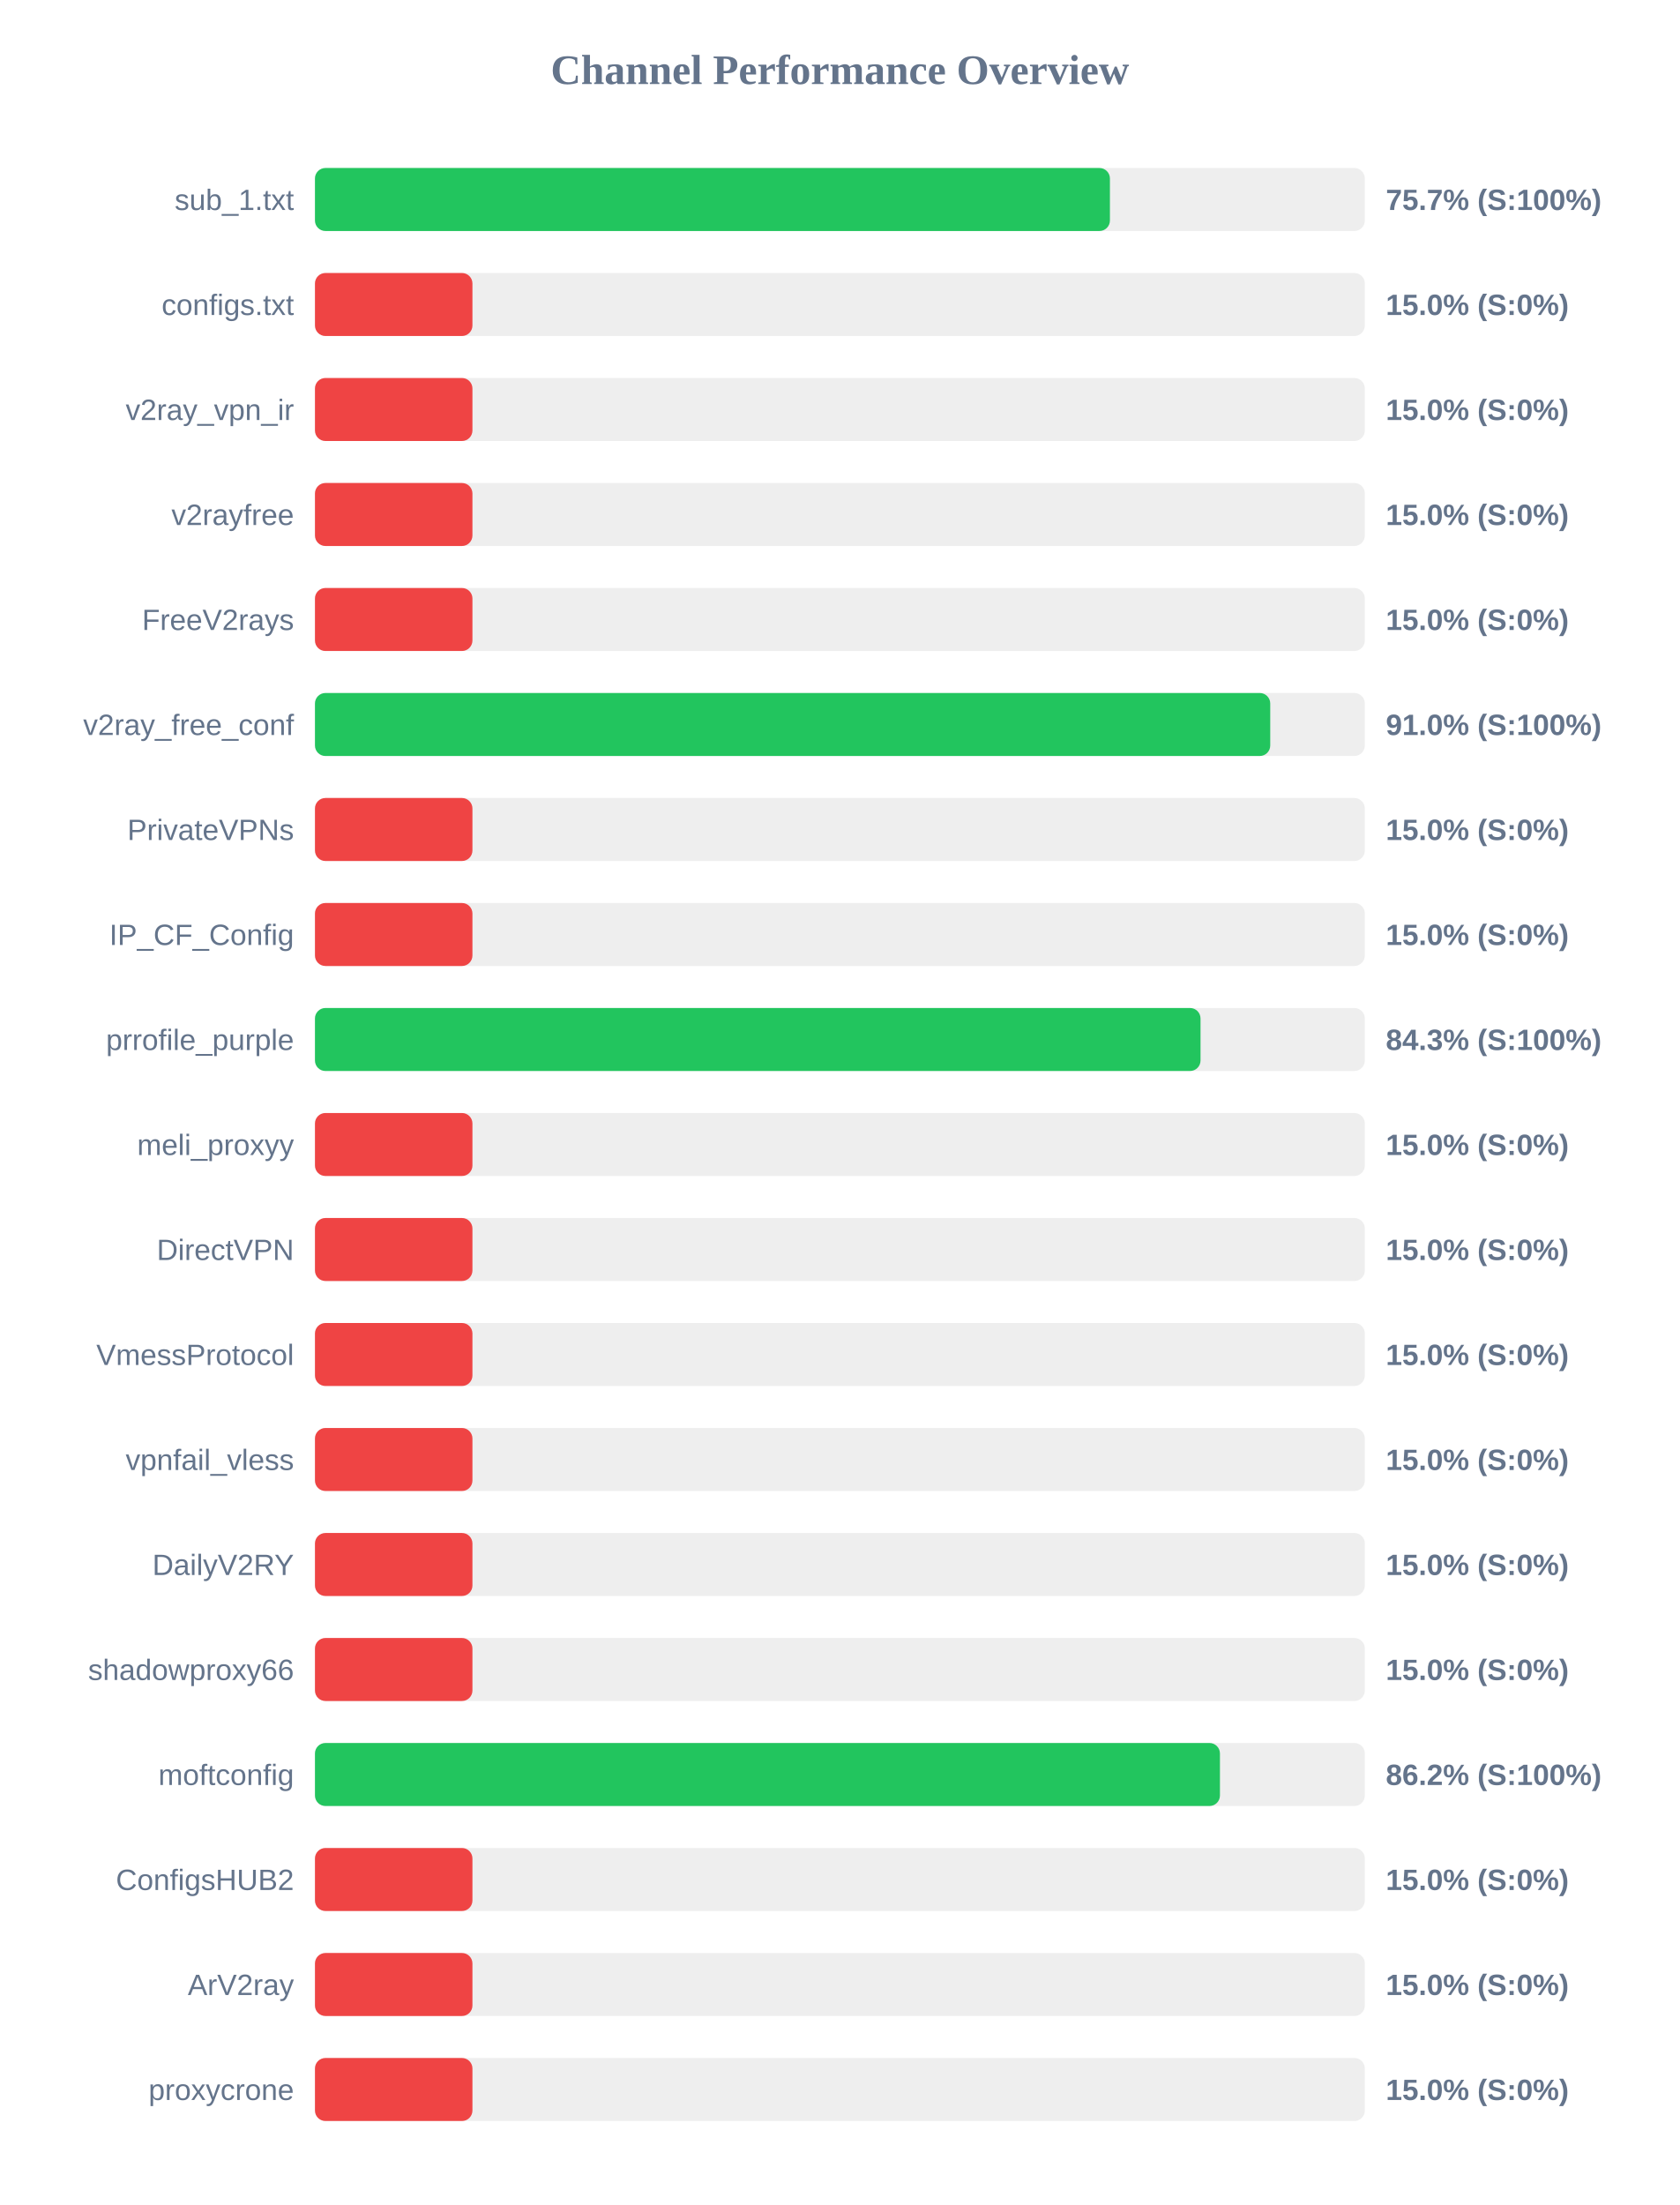
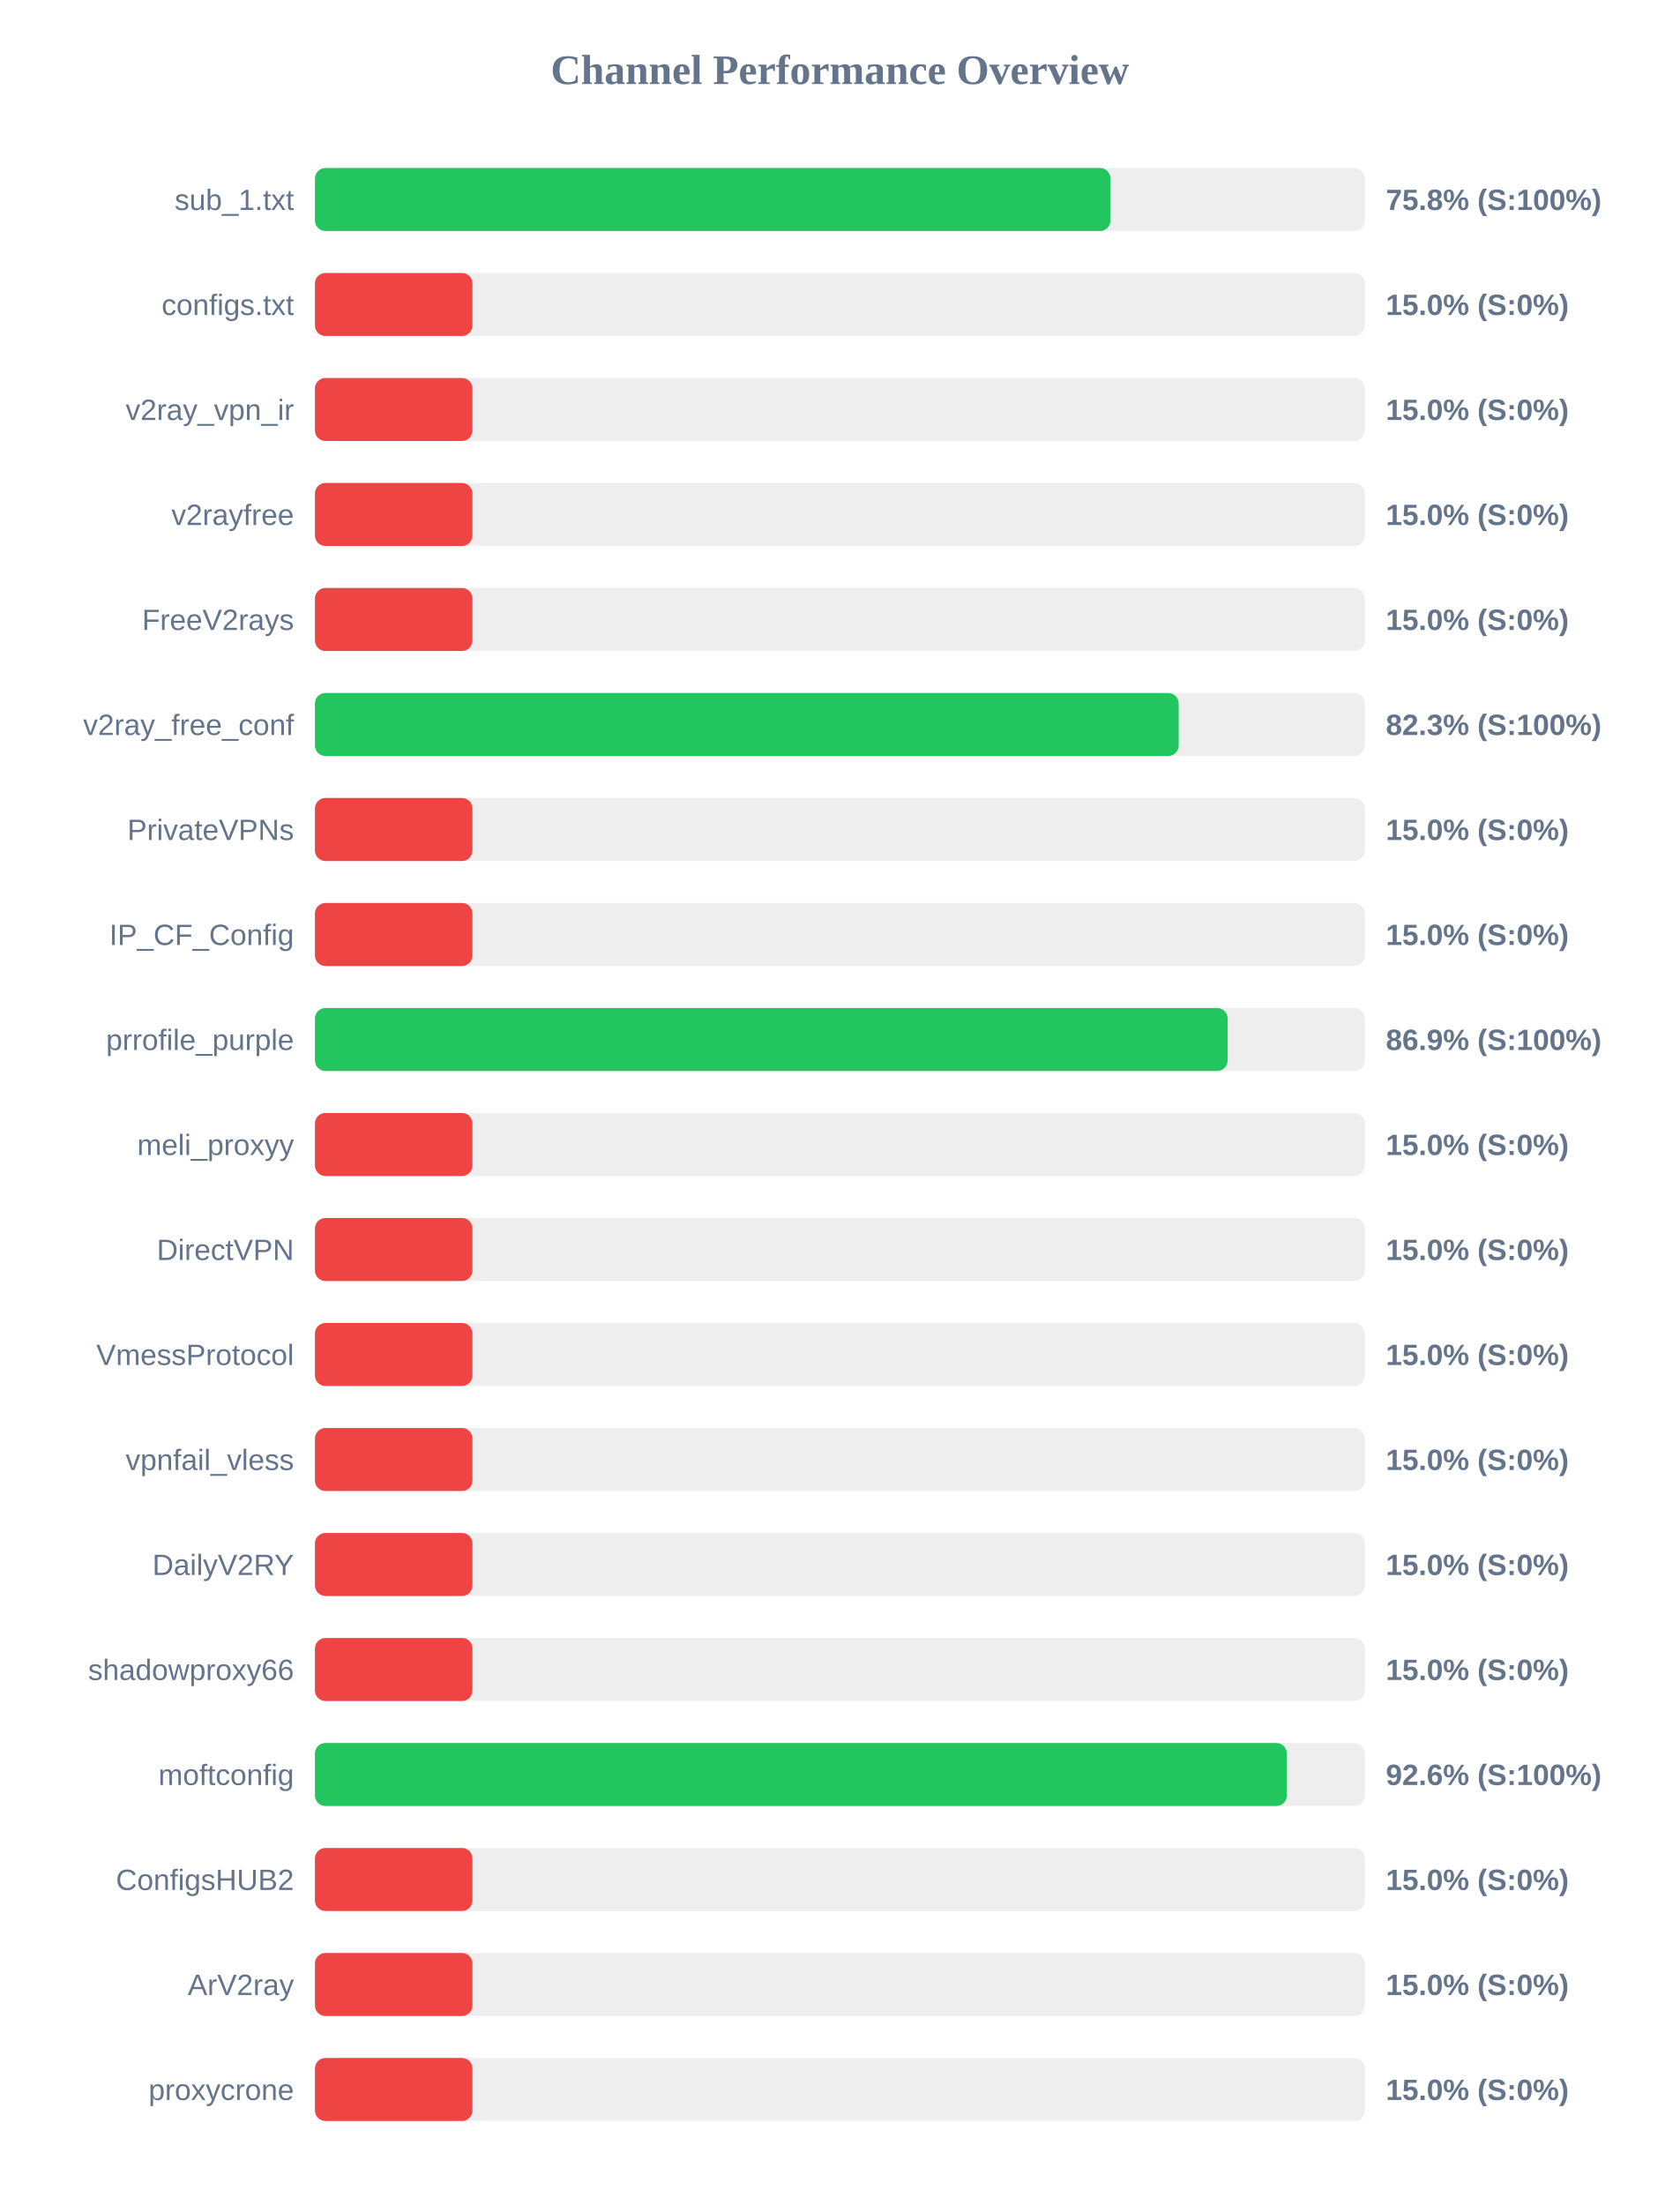
<svg xmlns="http://www.w3.org/2000/svg" width="800" height="1050" version="1.1">
  <style>
        .row { font: 14px Arial; fill: #64748b; }
        .score { font: bold 14px Arial; fill: #64748b; }
    </style>
  <text x="400" y="40" text-anchor="middle" font-size="20px" font-weight="bold" fill="#64748b">Channel Performance Overview</text>
  <rect x="150" y="80" width="500" height="30" fill="#eee" rx="5" />
-   <rect x="150" y="80" width="378.6" height="30" fill="#22c55e" rx="5" />
+   <rect x="150" y="80" width="378.85" height="30" fill="#22c55e" rx="5" />
  <text x="140" y="100" text-anchor="end" class="row">sub_1.txt</text>
-   <text x="660" y="100" text-anchor="start" class="score">75.7% (S:100%)</text>
+   <text x="660" y="100" text-anchor="start" class="score">75.8% (S:100%)</text>
  <rect x="150" y="130" width="500" height="30" fill="#eee" rx="5" />
  <rect x="150" y="130" width="75.0" height="30" fill="#ef4444" rx="5" />
  <text x="140" y="150" text-anchor="end" class="row">configs.txt</text>
  <text x="660" y="150" text-anchor="start" class="score">15.0% (S:0%)</text>
  <rect x="150" y="180" width="500" height="30" fill="#eee" rx="5" />
  <rect x="150" y="180" width="75.0" height="30" fill="#ef4444" rx="5" />
  <text x="140" y="200" text-anchor="end" class="row">v2ray_vpn_ir</text>
  <text x="660" y="200" text-anchor="start" class="score">15.0% (S:0%)</text>
  <rect x="150" y="230" width="500" height="30" fill="#eee" rx="5" />
  <rect x="150" y="230" width="75.0" height="30" fill="#ef4444" rx="5" />
  <text x="140" y="250" text-anchor="end" class="row">v2rayfree</text>
  <text x="660" y="250" text-anchor="start" class="score">15.0% (S:0%)</text>
  <rect x="150" y="280" width="500" height="30" fill="#eee" rx="5" />
  <rect x="150" y="280" width="75.0" height="30" fill="#ef4444" rx="5" />
  <text x="140" y="300" text-anchor="end" class="row">FreeV2rays</text>
  <text x="660" y="300" text-anchor="start" class="score">15.0% (S:0%)</text>
  <rect x="150" y="330" width="500" height="30" fill="#eee" rx="5" />
-   <rect x="150" y="330" width="454.95" height="30" fill="#22c55e" rx="5" />
+   <rect x="150" y="330" width="411.35" height="30" fill="#22c55e" rx="5" />
  <text x="140" y="350" text-anchor="end" class="row">v2ray_free_conf</text>
-   <text x="660" y="350" text-anchor="start" class="score">91.0% (S:100%)</text>
+   <text x="660" y="350" text-anchor="start" class="score">82.3% (S:100%)</text>
  <rect x="150" y="380" width="500" height="30" fill="#eee" rx="5" />
  <rect x="150" y="380" width="75.0" height="30" fill="#ef4444" rx="5" />
  <text x="140" y="400" text-anchor="end" class="row">PrivateVPNs</text>
  <text x="660" y="400" text-anchor="start" class="score">15.0% (S:0%)</text>
  <rect x="150" y="430" width="500" height="30" fill="#eee" rx="5" />
  <rect x="150" y="430" width="75.0" height="30" fill="#ef4444" rx="5" />
  <text x="140" y="450" text-anchor="end" class="row">IP_CF_Config</text>
  <text x="660" y="450" text-anchor="start" class="score">15.0% (S:0%)</text>
  <rect x="150" y="480" width="500" height="30" fill="#eee" rx="5" />
-   <rect x="150" y="480" width="421.75" height="30" fill="#22c55e" rx="5" />
+   <rect x="150" y="480" width="434.65" height="30" fill="#22c55e" rx="5" />
  <text x="140" y="500" text-anchor="end" class="row">prrofile_purple</text>
-   <text x="660" y="500" text-anchor="start" class="score">84.3% (S:100%)</text>
+   <text x="660" y="500" text-anchor="start" class="score">86.9% (S:100%)</text>
  <rect x="150" y="530" width="500" height="30" fill="#eee" rx="5" />
  <rect x="150" y="530" width="75.0" height="30" fill="#ef4444" rx="5" />
  <text x="140" y="550" text-anchor="end" class="row">meli_proxyy</text>
  <text x="660" y="550" text-anchor="start" class="score">15.0% (S:0%)</text>
  <rect x="150" y="580" width="500" height="30" fill="#eee" rx="5" />
  <rect x="150" y="580" width="75.0" height="30" fill="#ef4444" rx="5" />
  <text x="140" y="600" text-anchor="end" class="row">DirectVPN</text>
  <text x="660" y="600" text-anchor="start" class="score">15.0% (S:0%)</text>
  <rect x="150" y="630" width="500" height="30" fill="#eee" rx="5" />
  <rect x="150" y="630" width="75.0" height="30" fill="#ef4444" rx="5" />
  <text x="140" y="650" text-anchor="end" class="row">VmessProtocol</text>
  <text x="660" y="650" text-anchor="start" class="score">15.0% (S:0%)</text>
  <rect x="150" y="680" width="500" height="30" fill="#eee" rx="5" />
  <rect x="150" y="680" width="75.0" height="30" fill="#ef4444" rx="5" />
  <text x="140" y="700" text-anchor="end" class="row">vpnfail_vless</text>
  <text x="660" y="700" text-anchor="start" class="score">15.0% (S:0%)</text>
  <rect x="150" y="730" width="500" height="30" fill="#eee" rx="5" />
  <rect x="150" y="730" width="75.0" height="30" fill="#ef4444" rx="5" />
  <text x="140" y="750" text-anchor="end" class="row">DailyV2RY</text>
  <text x="660" y="750" text-anchor="start" class="score">15.0% (S:0%)</text>
  <rect x="150" y="780" width="500" height="30" fill="#eee" rx="5" />
  <rect x="150" y="780" width="75.0" height="30" fill="#ef4444" rx="5" />
  <text x="140" y="800" text-anchor="end" class="row">shadowproxy66</text>
  <text x="660" y="800" text-anchor="start" class="score">15.0% (S:0%)</text>
  <rect x="150" y="830" width="500" height="30" fill="#eee" rx="5" />
-   <rect x="150" y="830" width="431.0" height="30" fill="#22c55e" rx="5" />
+   <rect x="150" y="830" width="462.85" height="30" fill="#22c55e" rx="5" />
  <text x="140" y="850" text-anchor="end" class="row">moftconfig</text>
-   <text x="660" y="850" text-anchor="start" class="score">86.2% (S:100%)</text>
+   <text x="660" y="850" text-anchor="start" class="score">92.6% (S:100%)</text>
  <rect x="150" y="880" width="500" height="30" fill="#eee" rx="5" />
  <rect x="150" y="880" width="75.0" height="30" fill="#ef4444" rx="5" />
  <text x="140" y="900" text-anchor="end" class="row">ConfigsHUB2</text>
  <text x="660" y="900" text-anchor="start" class="score">15.0% (S:0%)</text>
  <rect x="150" y="930" width="500" height="30" fill="#eee" rx="5" />
  <rect x="150" y="930" width="75.0" height="30" fill="#ef4444" rx="5" />
  <text x="140" y="950" text-anchor="end" class="row">ArV2ray</text>
  <text x="660" y="950" text-anchor="start" class="score">15.0% (S:0%)</text>
  <rect x="150" y="980" width="500" height="30" fill="#eee" rx="5" />
  <rect x="150" y="980" width="75.0" height="30" fill="#ef4444" rx="5" />
  <text x="140" y="1000" text-anchor="end" class="row">proxycrone</text>
  <text x="660" y="1000" text-anchor="start" class="score">15.0% (S:0%)</text>
</svg>
